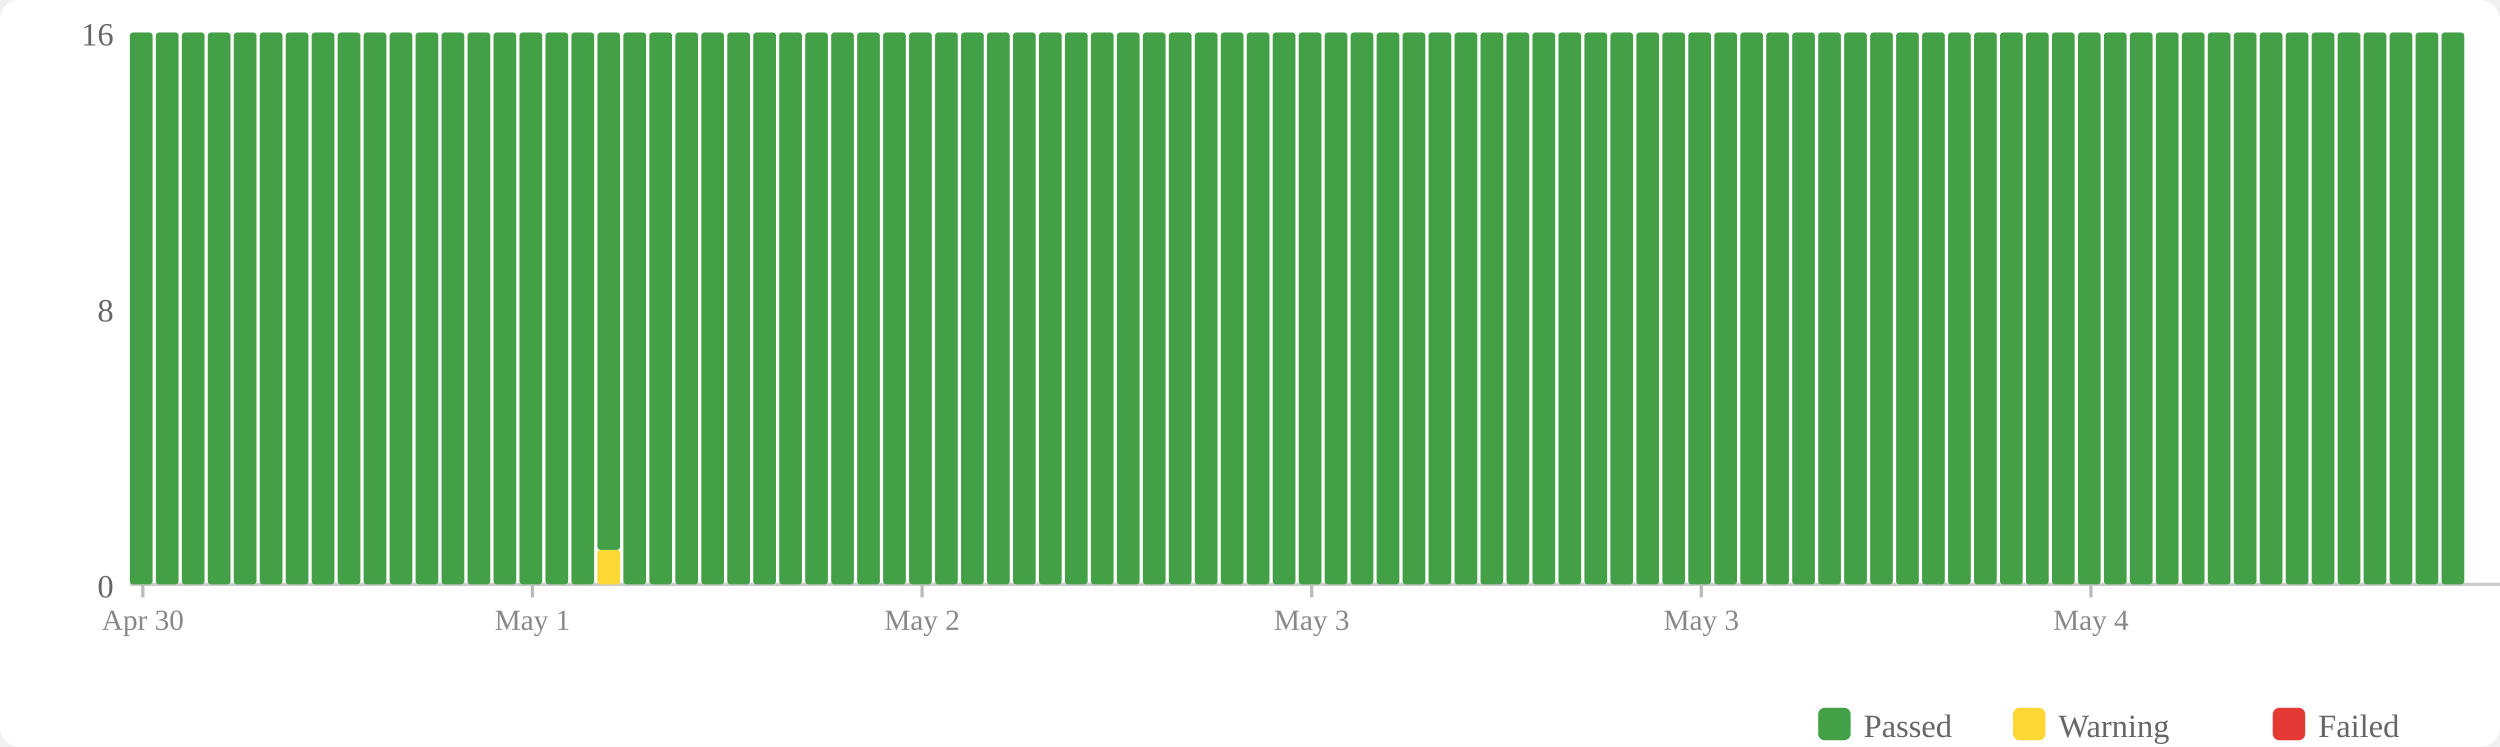
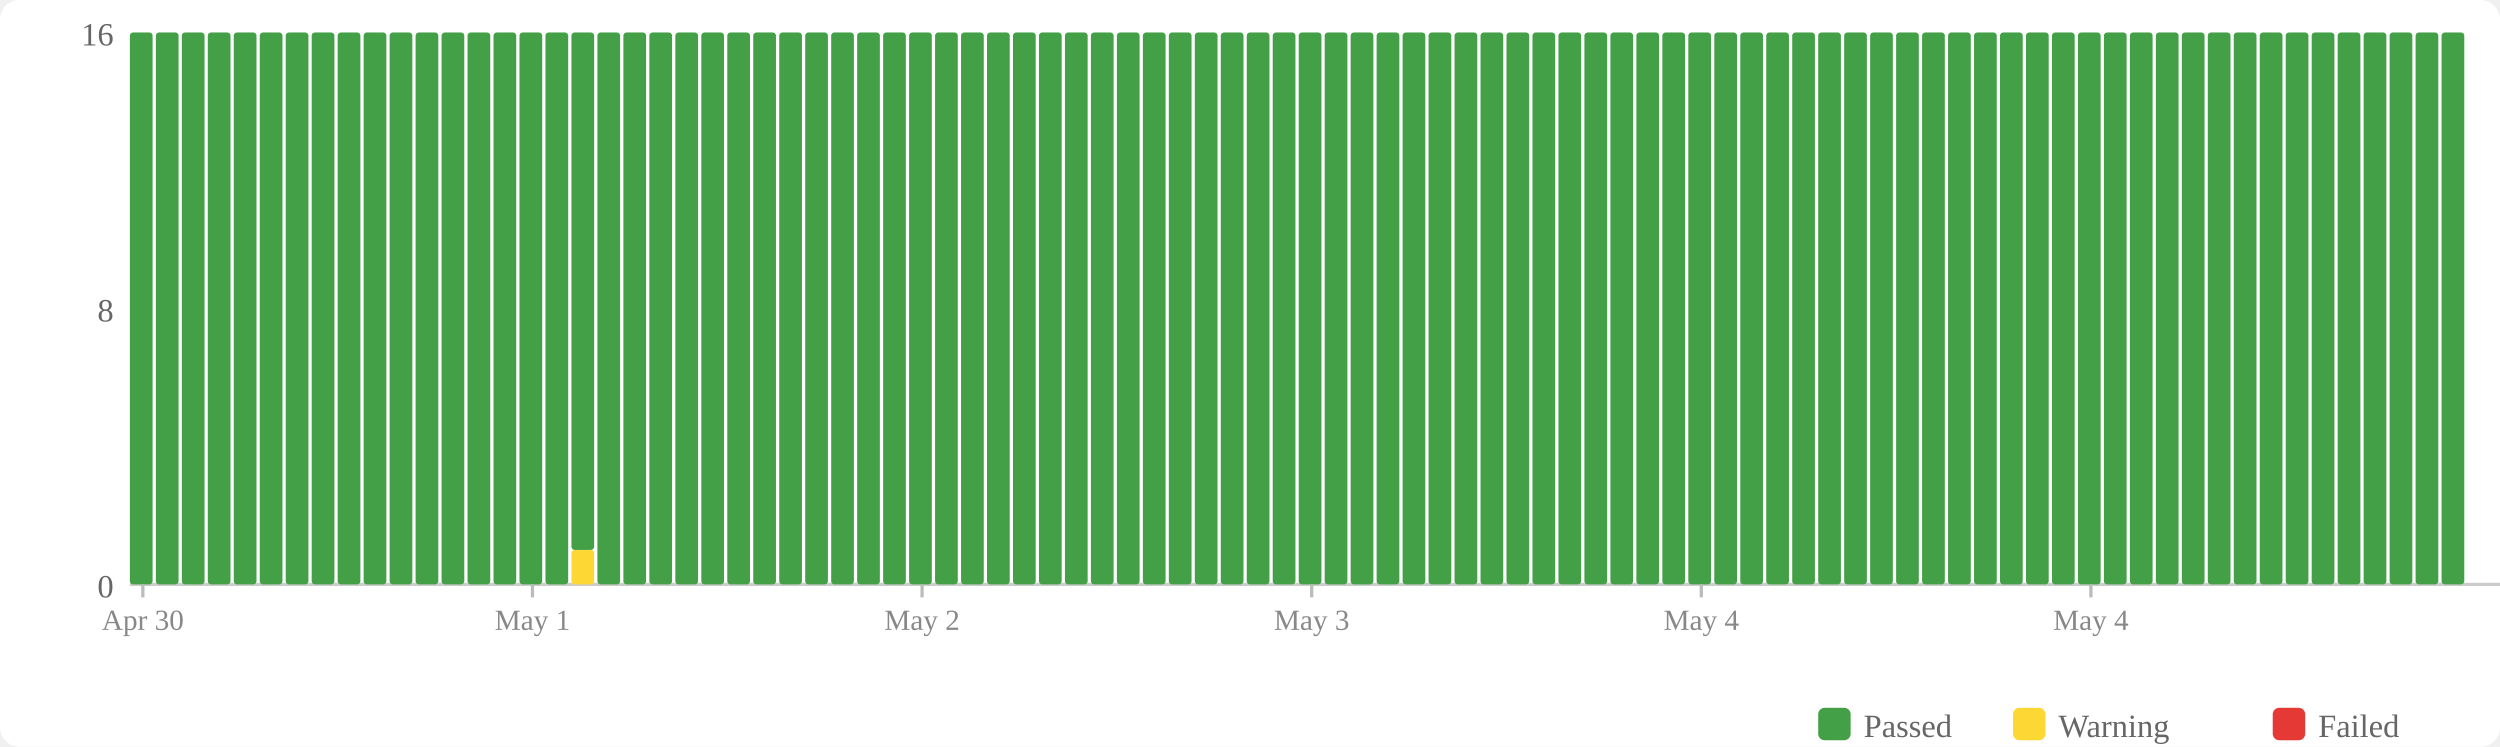
<svg xmlns="http://www.w3.org/2000/svg" width="770" height="230" viewBox="0 0 770 230">
  <rect width="770" height="230" fill="#fff" rx="6" />
  <rect x="560" y="218" width="10" height="10" fill="#43a047" rx="2" />
  <text x="574" y="227" font-size="10" fill="#666">Passed</text>
  <rect x="620" y="218" width="10" height="10" fill="#fdd835" rx="2" />
  <text x="634" y="227" font-size="10" fill="#666">Warning</text>
  <rect x="700" y="218" width="10" height="10" fill="#e53935" rx="2" />
  <text x="714" y="227" font-size="10" fill="#666">Failed</text>
  <text x="35" y="184" text-anchor="end" font-size="10" fill="#666">0</text>
  <text x="35" y="99" text-anchor="end" font-size="10" fill="#666">8</text>
  <text x="35" y="14" text-anchor="end" font-size="10" fill="#666">16</text>
  <line x1="40" y1="180" x2="770" y2="180" stroke="#ccc" stroke-width="1" />
  <rect x="40" y="10" width="7" height="170" fill="#43a047" rx="1" />
  <rect x="48" y="10" width="7" height="170" fill="#43a047" rx="1" />
  <rect x="56" y="10" width="7" height="170" fill="#43a047" rx="1" />
  <rect x="64" y="10" width="7" height="170" fill="#43a047" rx="1" />
  <rect x="72" y="10" width="7" height="170" fill="#43a047" rx="1" />
  <rect x="80" y="10" width="7" height="170" fill="#43a047" rx="1" />
  <rect x="88" y="10" width="7" height="170" fill="#43a047" rx="1" />
  <rect x="96" y="10" width="7" height="170" fill="#43a047" rx="1" />
  <rect x="104" y="10" width="7" height="170" fill="#43a047" rx="1" />
  <rect x="112" y="10" width="7" height="170" fill="#43a047" rx="1" />
  <rect x="120" y="10" width="7" height="170" fill="#43a047" rx="1" />
  <rect x="128" y="10" width="7" height="170" fill="#43a047" rx="1" />
  <rect x="136" y="10" width="7" height="170" fill="#43a047" rx="1" />
  <rect x="144" y="10" width="7" height="170" fill="#43a047" rx="1" />
  <rect x="152" y="10" width="7" height="170" fill="#43a047" rx="1" />
  <rect x="160" y="10" width="7" height="170" fill="#43a047" rx="1" />
  <rect x="168" y="10" width="7" height="170" fill="#43a047" rx="1" />
-   <rect x="176" y="10" width="7" height="170" fill="#43a047" rx="1" />
-   <rect x="184" y="169.375" width="7" height="10.625" fill="#fdd835" rx="1" />
-   <rect x="184" y="10" width="7" height="159.375" fill="#43a047" rx="1" />
+   <rect x="176" y="169.375" width="7" height="10.625" fill="#fdd835" rx="1" />
+   <rect x="176" y="10" width="7" height="159.375" fill="#43a047" rx="1" />
+   <rect x="184" y="10" width="7" height="170" fill="#43a047" rx="1" />
  <rect x="192" y="10" width="7" height="170" fill="#43a047" rx="1" />
  <rect x="200" y="10" width="7" height="170" fill="#43a047" rx="1" />
  <rect x="208" y="10" width="7" height="170" fill="#43a047" rx="1" />
  <rect x="216" y="10" width="7" height="170" fill="#43a047" rx="1" />
  <rect x="224" y="10" width="7" height="170" fill="#43a047" rx="1" />
  <rect x="232" y="10" width="7" height="170" fill="#43a047" rx="1" />
  <rect x="240" y="10" width="7" height="170" fill="#43a047" rx="1" />
  <rect x="248" y="10" width="7" height="170" fill="#43a047" rx="1" />
  <rect x="256" y="10" width="7" height="170" fill="#43a047" rx="1" />
  <rect x="264" y="10" width="7" height="170" fill="#43a047" rx="1" />
  <rect x="272" y="10" width="7" height="170" fill="#43a047" rx="1" />
  <rect x="280" y="10" width="7" height="170" fill="#43a047" rx="1" />
  <rect x="288" y="10" width="7" height="170" fill="#43a047" rx="1" />
  <rect x="296" y="10" width="7" height="170" fill="#43a047" rx="1" />
  <rect x="304" y="10" width="7" height="170" fill="#43a047" rx="1" />
  <rect x="312" y="10" width="7" height="170" fill="#43a047" rx="1" />
  <rect x="320" y="10" width="7" height="170" fill="#43a047" rx="1" />
  <rect x="328" y="10" width="7" height="170" fill="#43a047" rx="1" />
  <rect x="336" y="10" width="7" height="170" fill="#43a047" rx="1" />
  <rect x="344" y="10" width="7" height="170" fill="#43a047" rx="1" />
  <rect x="352" y="10" width="7" height="170" fill="#43a047" rx="1" />
  <rect x="360" y="10" width="7" height="170" fill="#43a047" rx="1" />
  <rect x="368" y="10" width="7" height="170" fill="#43a047" rx="1" />
  <rect x="376" y="10" width="7" height="170" fill="#43a047" rx="1" />
  <rect x="384" y="10" width="7" height="170" fill="#43a047" rx="1" />
  <rect x="392" y="10" width="7" height="170" fill="#43a047" rx="1" />
  <rect x="400" y="10" width="7" height="170" fill="#43a047" rx="1" />
  <rect x="408" y="10" width="7" height="170" fill="#43a047" rx="1" />
  <rect x="416" y="10" width="7" height="170" fill="#43a047" rx="1" />
  <rect x="424" y="10" width="7" height="170" fill="#43a047" rx="1" />
  <rect x="432" y="10" width="7" height="170" fill="#43a047" rx="1" />
  <rect x="440" y="10" width="7" height="170" fill="#43a047" rx="1" />
  <rect x="448" y="10" width="7" height="170" fill="#43a047" rx="1" />
  <rect x="456" y="10" width="7" height="170" fill="#43a047" rx="1" />
  <rect x="464" y="10" width="7" height="170" fill="#43a047" rx="1" />
  <rect x="472" y="10" width="7" height="170" fill="#43a047" rx="1" />
  <rect x="480" y="10" width="7" height="170" fill="#43a047" rx="1" />
  <rect x="488" y="10" width="7" height="170" fill="#43a047" rx="1" />
  <rect x="496" y="10" width="7" height="170" fill="#43a047" rx="1" />
  <rect x="504" y="10" width="7" height="170" fill="#43a047" rx="1" />
  <rect x="512" y="10" width="7" height="170" fill="#43a047" rx="1" />
  <rect x="520" y="10" width="7" height="170" fill="#43a047" rx="1" />
  <rect x="528" y="10" width="7" height="170" fill="#43a047" rx="1" />
  <rect x="536" y="10" width="7" height="170" fill="#43a047" rx="1" />
  <rect x="544" y="10" width="7" height="170" fill="#43a047" rx="1" />
  <rect x="552" y="10" width="7" height="170" fill="#43a047" rx="1" />
  <rect x="560" y="10" width="7" height="170" fill="#43a047" rx="1" />
  <rect x="568" y="10" width="7" height="170" fill="#43a047" rx="1" />
  <rect x="576" y="10" width="7" height="170" fill="#43a047" rx="1" />
  <rect x="584" y="10" width="7" height="170" fill="#43a047" rx="1" />
  <rect x="592" y="10" width="7" height="170" fill="#43a047" rx="1" />
  <rect x="600" y="10" width="7" height="170" fill="#43a047" rx="1" />
  <rect x="608" y="10" width="7" height="170" fill="#43a047" rx="1" />
  <rect x="616" y="10" width="7" height="170" fill="#43a047" rx="1" />
  <rect x="624" y="10" width="7" height="170" fill="#43a047" rx="1" />
  <rect x="632" y="10" width="7" height="170" fill="#43a047" rx="1" />
  <rect x="640" y="10" width="7" height="170" fill="#43a047" rx="1" />
  <rect x="648" y="10" width="7" height="170" fill="#43a047" rx="1" />
  <rect x="656" y="10" width="7" height="170" fill="#43a047" rx="1" />
  <rect x="664" y="10" width="7" height="170" fill="#43a047" rx="1" />
  <rect x="672" y="10" width="7" height="170" fill="#43a047" rx="1" />
  <rect x="680" y="10" width="7" height="170" fill="#43a047" rx="1" />
  <rect x="688" y="10" width="7" height="170" fill="#43a047" rx="1" />
  <rect x="696" y="10" width="7" height="170" fill="#43a047" rx="1" />
  <rect x="704" y="10" width="7" height="170" fill="#43a047" rx="1" />
  <rect x="712" y="10" width="7" height="170" fill="#43a047" rx="1" />
  <rect x="720" y="10" width="7" height="170" fill="#43a047" rx="1" />
  <rect x="728" y="10" width="7" height="170" fill="#43a047" rx="1" />
  <rect x="736" y="10" width="7" height="170" fill="#43a047" rx="1" />
  <rect x="744" y="10" width="7" height="170" fill="#43a047" rx="1" />
  <rect x="752" y="10" width="7" height="170" fill="#43a047" rx="1" />
  <line x1="44.0" y1="180" x2="44.0" y2="184" stroke="#bbb" stroke-width="1" />
  <text x="44.0" y="194" text-anchor="middle" font-size="9" fill="#888">Apr 30</text>
  <line x1="164.0" y1="180" x2="164.0" y2="184" stroke="#bbb" stroke-width="1" />
  <text x="164.0" y="194" text-anchor="middle" font-size="9" fill="#888">May 1</text>
  <line x1="284.0" y1="180" x2="284.0" y2="184" stroke="#bbb" stroke-width="1" />
  <text x="284.0" y="194" text-anchor="middle" font-size="9" fill="#888">May 2</text>
  <line x1="404.0" y1="180" x2="404.0" y2="184" stroke="#bbb" stroke-width="1" />
  <text x="404.0" y="194" text-anchor="middle" font-size="9" fill="#888">May 3</text>
  <line x1="524.0" y1="180" x2="524.0" y2="184" stroke="#bbb" stroke-width="1" />
-   <text x="524.0" y="194" text-anchor="middle" font-size="9" fill="#888">May 3</text>
+   <text x="524.0" y="194" text-anchor="middle" font-size="9" fill="#888">May 4</text>
  <line x1="644.0" y1="180" x2="644.0" y2="184" stroke="#bbb" stroke-width="1" />
  <text x="644.0" y="194" text-anchor="middle" font-size="9" fill="#888">May 4</text>
</svg>
